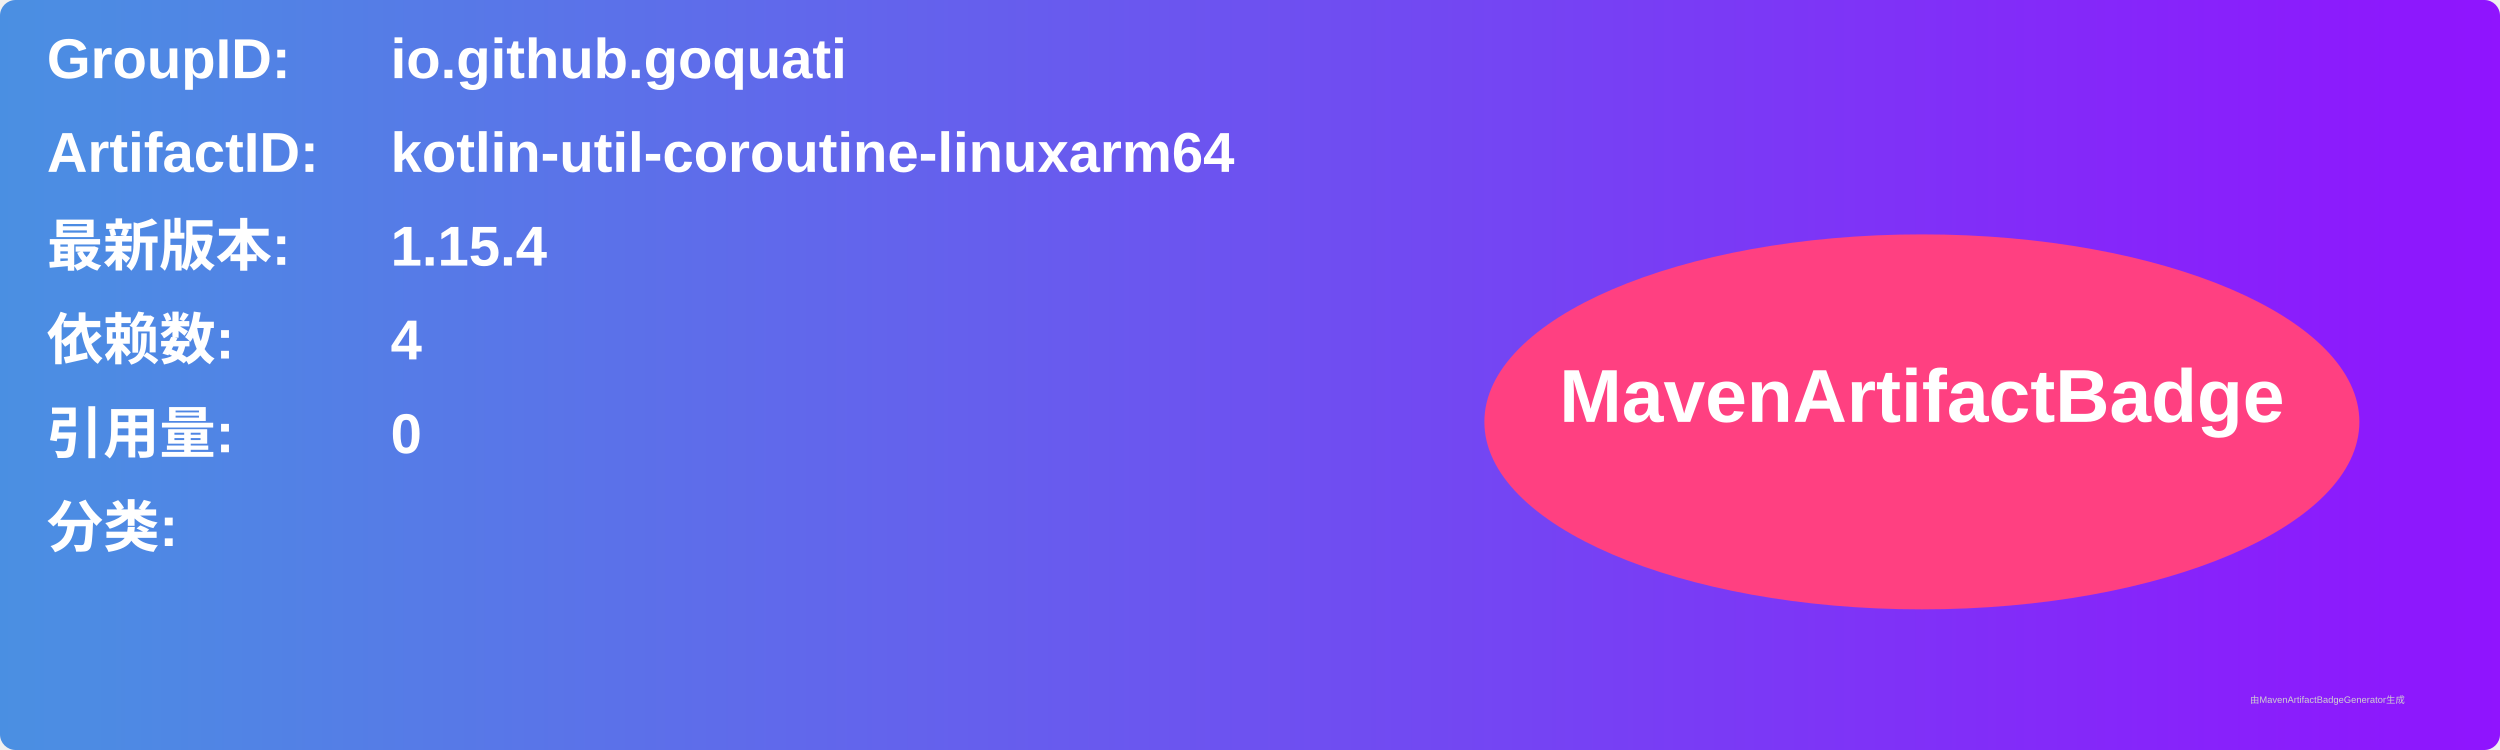
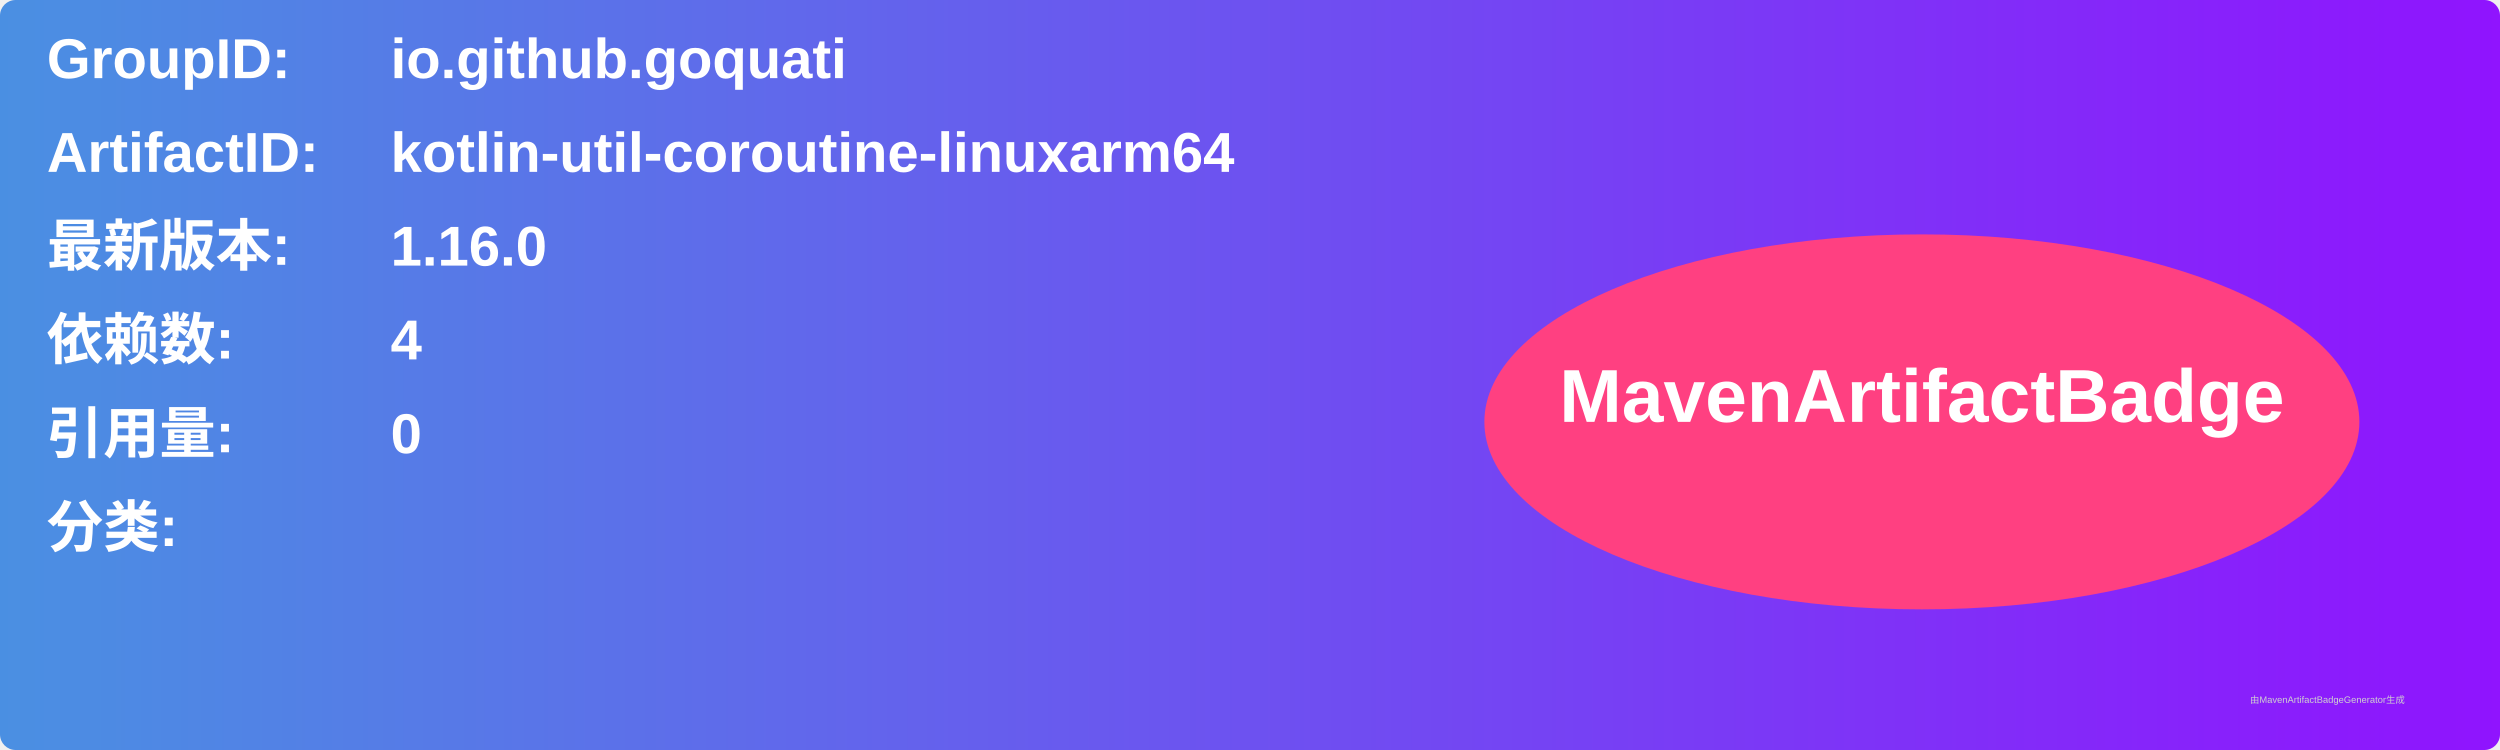
<svg xmlns="http://www.w3.org/2000/svg" width="800" height="240" viewBox="0 0 800 240">
  <linearGradient id="grad" x1="0%" y1="0%" x2="100%" y2="0%">
    <stop offset="0%" stop-color="#4a90e2" />
    <stop offset="100%" stop-color="#9013fe" />
  </linearGradient>
  <rect width="100%" height="100%" rx="5" ry="5" fill="url(#grad)" />
  <g transform="translate(15, 15)">
    <text x="0" y="10" font-family="Arial" font-size="18" fill="white" font-weight="bold" width="260">GroupID:</text>
    <text x="110" y="10" font-family="Arial" font-size="18" fill="white" font-weight="bold" width="460">io.github.goquati</text>
    <text x="0" y="40" font-family="Arial" font-size="18" fill="white" font-weight="bold" width="260">ArtifactID:</text>
    <text x="110" y="40" font-family="Arial" font-size="18" fill="white" font-weight="bold" width="460">kotlin-util-coroutine-linuxarm64</text>
    <text x="0" y="70" font-family="Arial" font-size="18" fill="white" font-weight="bold">最新版本:</text>
    <text x="110" y="70" font-family="Arial" font-size="18" fill="white" font-weight="bold">
-       <tspan font-weight="bold">1.15.4</tspan>
+       <tspan font-weight="bold">1.16.0</tspan>
    </text>
    <text x="0" y="100" font-family="Arial" font-size="18" fill="white" font-weight="bold">依赖数: </text>
    <text x="110" y="100" font-family="Arial" font-size="18" fill="white">
      <tspan font-weight="bold">4</tspan>
    </text>
    <text x="0" y="130" font-family="Arial" font-size="18" fill="white" font-weight="bold">引用量: </text>
    <text x="110" y="130" font-family="Arial" font-size="18" fill="white">
      <tspan font-weight="bold">0</tspan>
    </text>
    <text x="0" y="160" font-family="Arial" font-size="18" fill="white" font-weight="bold">分类:</text>
    <text x="10" y="190" font-family="Arial" font-size="10" fill="white">
      <tspan font-weight="bold" />
    </text>
    <ellipse cx="600" cy="120" rx="140" ry="60" fill="#ff4081" />
    <text x="600" y="120" text-anchor="middle" font-family="Arial" font-size="24" fill="white" font-weight="bold">MavenArtifactBadge</text>
  </g>
  <text x="720" y="225" font-family="Arial" font-size="3" fill="#d0d0d0">由MavenArtifactBadgeGenerator生成</text>
</svg>
